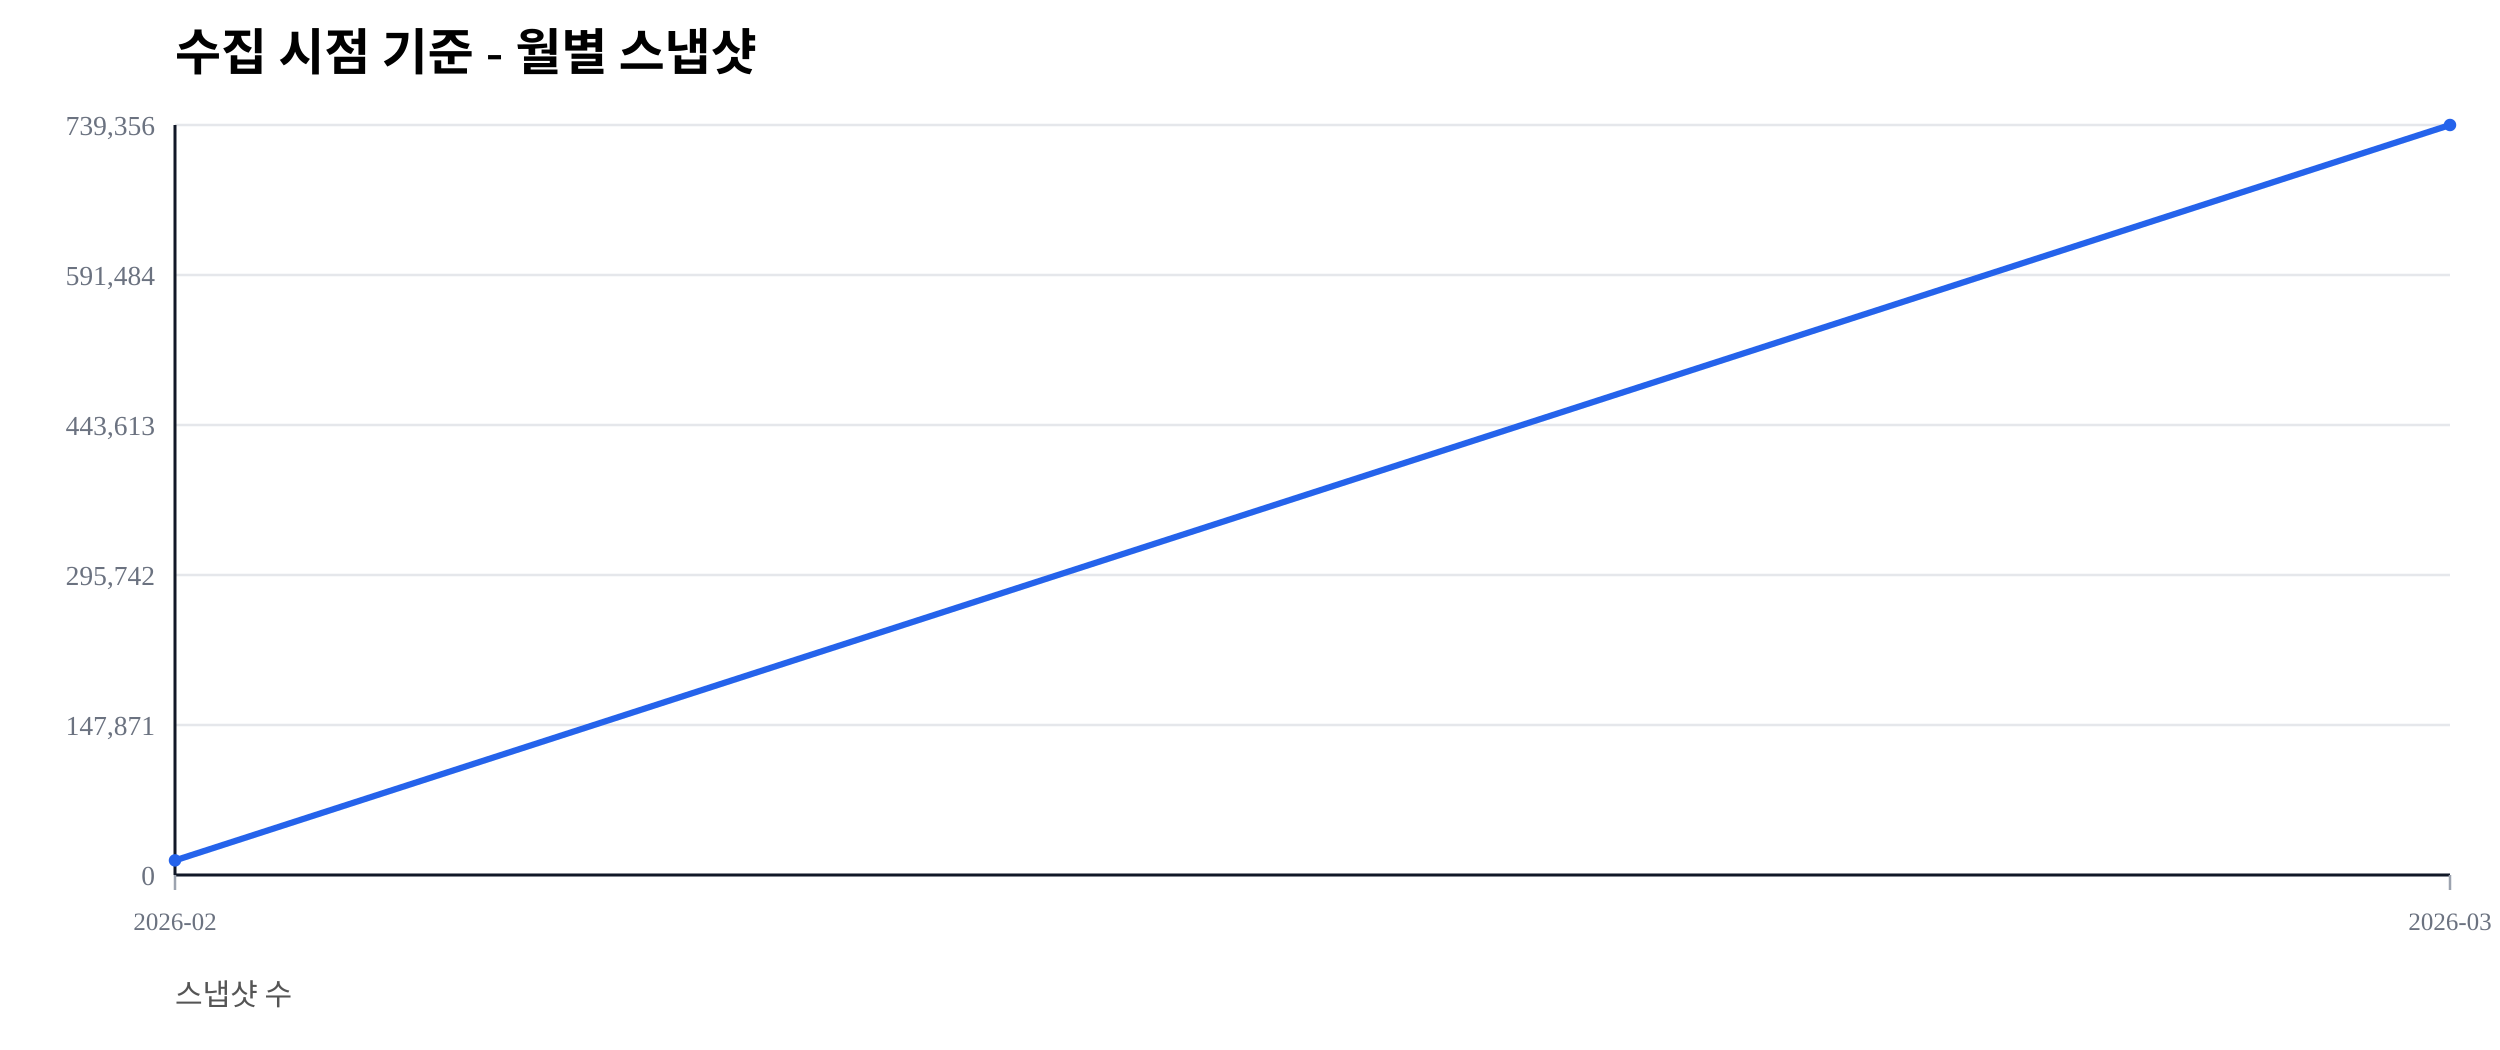
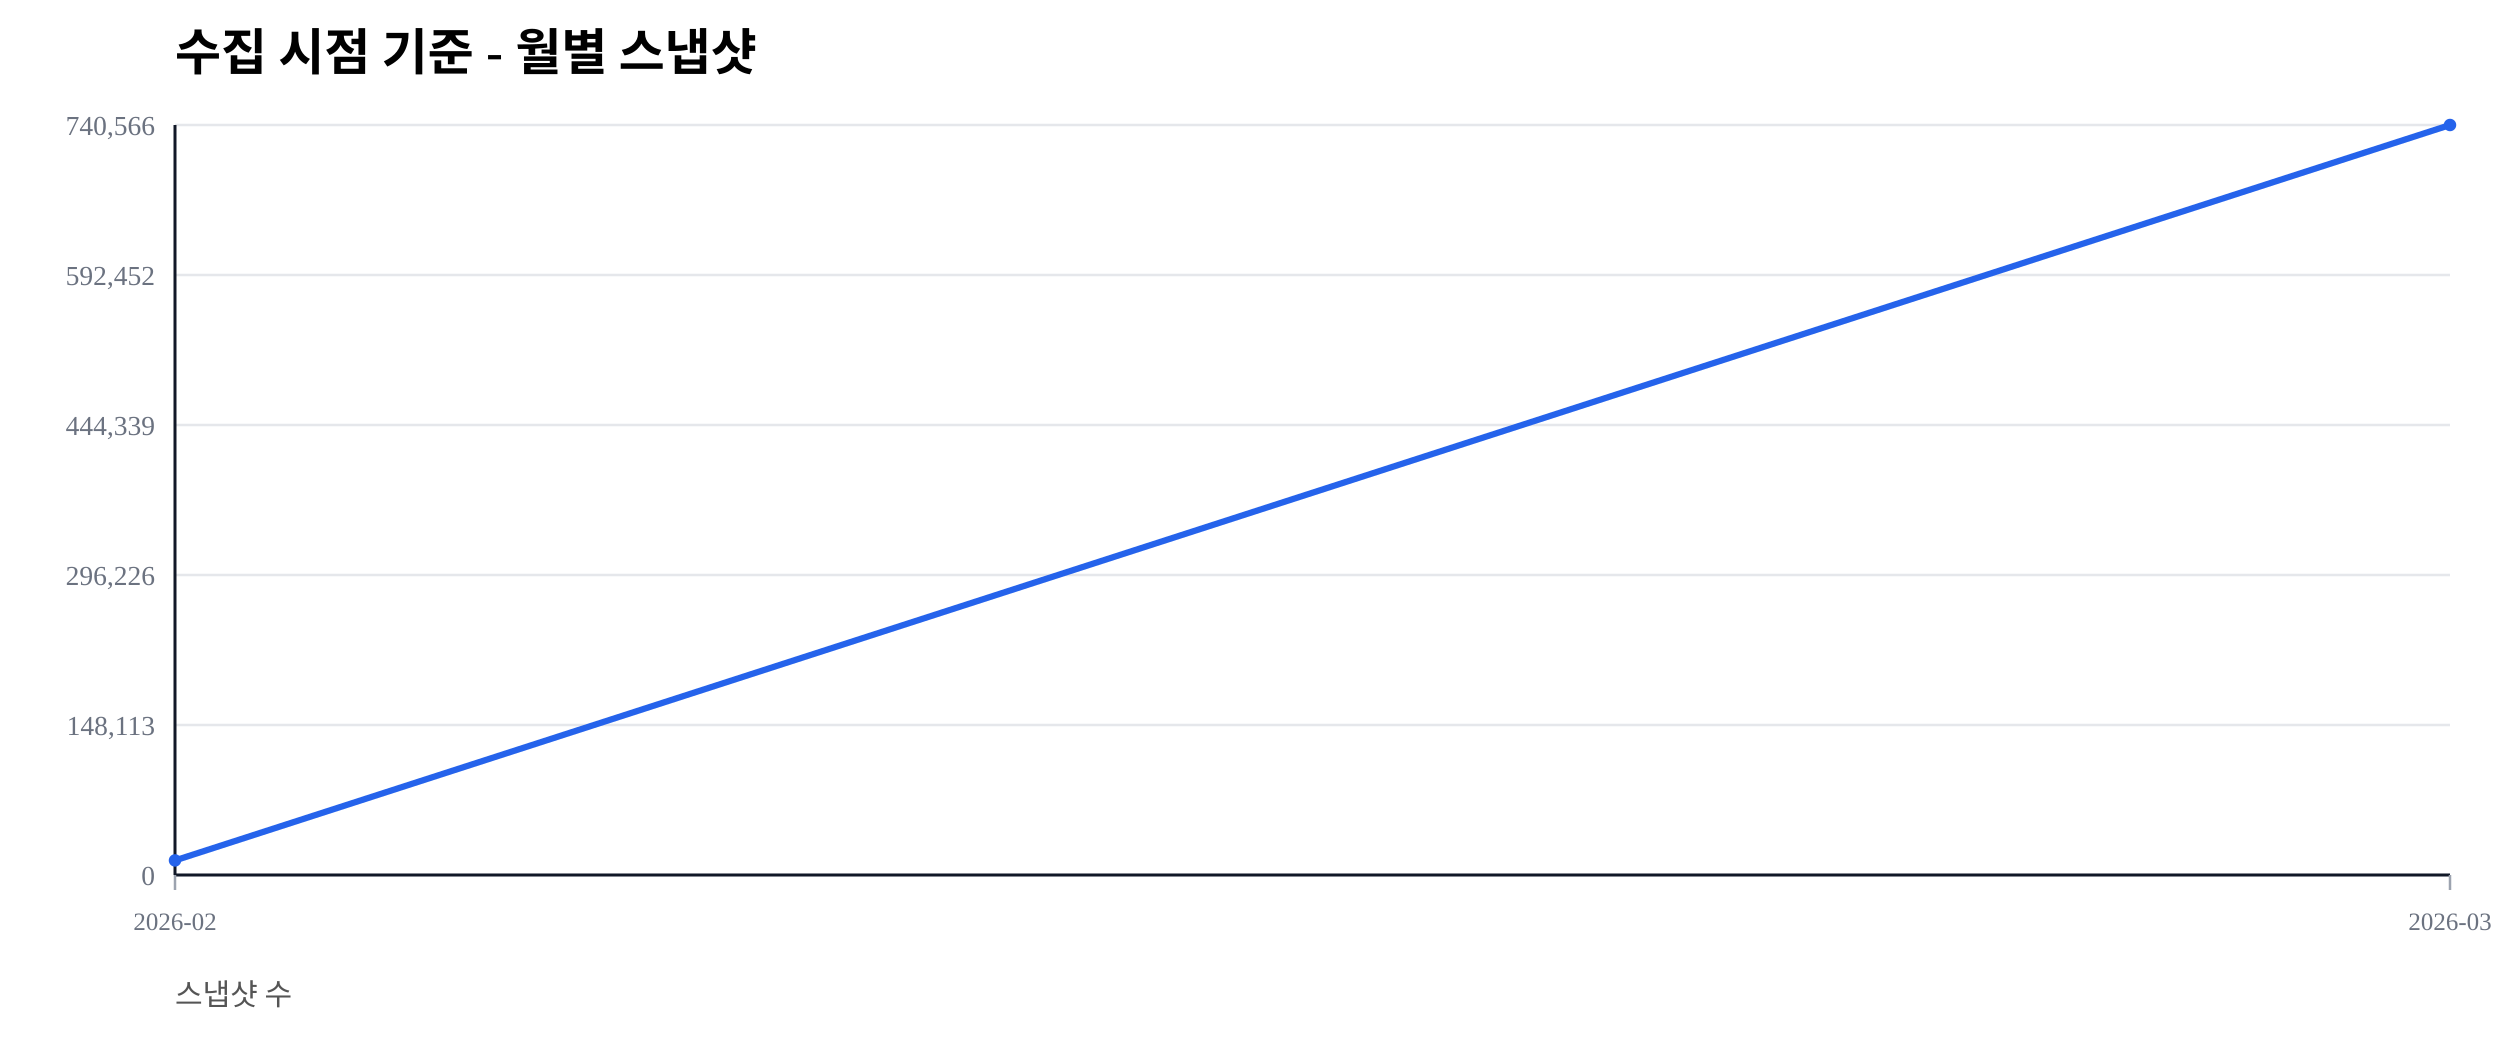
<svg xmlns="http://www.w3.org/2000/svg" width="1000" height="420" viewBox="0 0 1000 420">
  <rect width="100%" height="100%" fill="#ffffff" />
  <text x="70" y="28" font-size="20" font-weight="600">수집 시점 기준 - 월별 스냅샷</text>
  <text x="70" y="402" font-size="12" fill="#555">스냅샷 수</text>
  <line x1="70" y1="350.00" x2="980" y2="350.00" stroke="#e5e7eb" stroke-width="1" />
  <text x="62" y="354.00" font-size="11" fill="#6b7280" text-anchor="end">0</text>
  <line x1="70" y1="290.00" x2="980" y2="290.00" stroke="#e5e7eb" stroke-width="1" />
-   <text x="62" y="294.00" font-size="11" fill="#6b7280" text-anchor="end">147,871</text>
+   <text x="62" y="294.00" font-size="11" fill="#6b7280" text-anchor="end">148,113</text>
  <line x1="70" y1="230.00" x2="980" y2="230.00" stroke="#e5e7eb" stroke-width="1" />
-   <text x="62" y="234.00" font-size="11" fill="#6b7280" text-anchor="end">295,742</text>
+   <text x="62" y="234.00" font-size="11" fill="#6b7280" text-anchor="end">296,226</text>
  <line x1="70" y1="170.00" x2="980" y2="170.00" stroke="#e5e7eb" stroke-width="1" />
-   <text x="62" y="174.00" font-size="11" fill="#6b7280" text-anchor="end">443,613</text>
+   <text x="62" y="174.00" font-size="11" fill="#6b7280" text-anchor="end">444,339</text>
  <line x1="70" y1="110.00" x2="980" y2="110.00" stroke="#e5e7eb" stroke-width="1" />
-   <text x="62" y="114.00" font-size="11" fill="#6b7280" text-anchor="end">591,484</text>
+   <text x="62" y="114.00" font-size="11" fill="#6b7280" text-anchor="end">592,452</text>
  <line x1="70" y1="50.00" x2="980" y2="50.00" stroke="#e5e7eb" stroke-width="1" />
-   <text x="62" y="54.00" font-size="11" fill="#6b7280" text-anchor="end">739,356</text>
+   <text x="62" y="54.00" font-size="11" fill="#6b7280" text-anchor="end">740,566</text>
  <line x1="70" y1="350" x2="980" y2="350" stroke="#111827" stroke-width="1.2" />
  <line x1="70" y1="50" x2="70" y2="350" stroke="#111827" stroke-width="1.2" />
  <line x1="70.00" y1="350" x2="70.00" y2="356" stroke="#9ca3af" stroke-width="1" />
  <text x="70.00" y="372" font-size="10" fill="#6b7280" text-anchor="middle">2026-02</text>
  <line x1="980.00" y1="350" x2="980.00" y2="356" stroke="#9ca3af" stroke-width="1" />
  <text x="980.00" y="372" font-size="10" fill="#6b7280" text-anchor="middle">2026-03</text>
-   <polyline fill="none" stroke="#2563eb" stroke-width="2.5" points="70.00,344.16 980.00,50.00" />
-   <circle cx="70.00" cy="344.16" r="2.5" fill="#2563eb" />
+   <polyline fill="none" stroke="#2563eb" stroke-width="2.5" points="70.00,344.17 980.00,50.00" />
+   <circle cx="70.00" cy="344.17" r="2.5" fill="#2563eb" />
  <circle cx="980.00" cy="50.00" r="2.5" fill="#2563eb" />
</svg>
